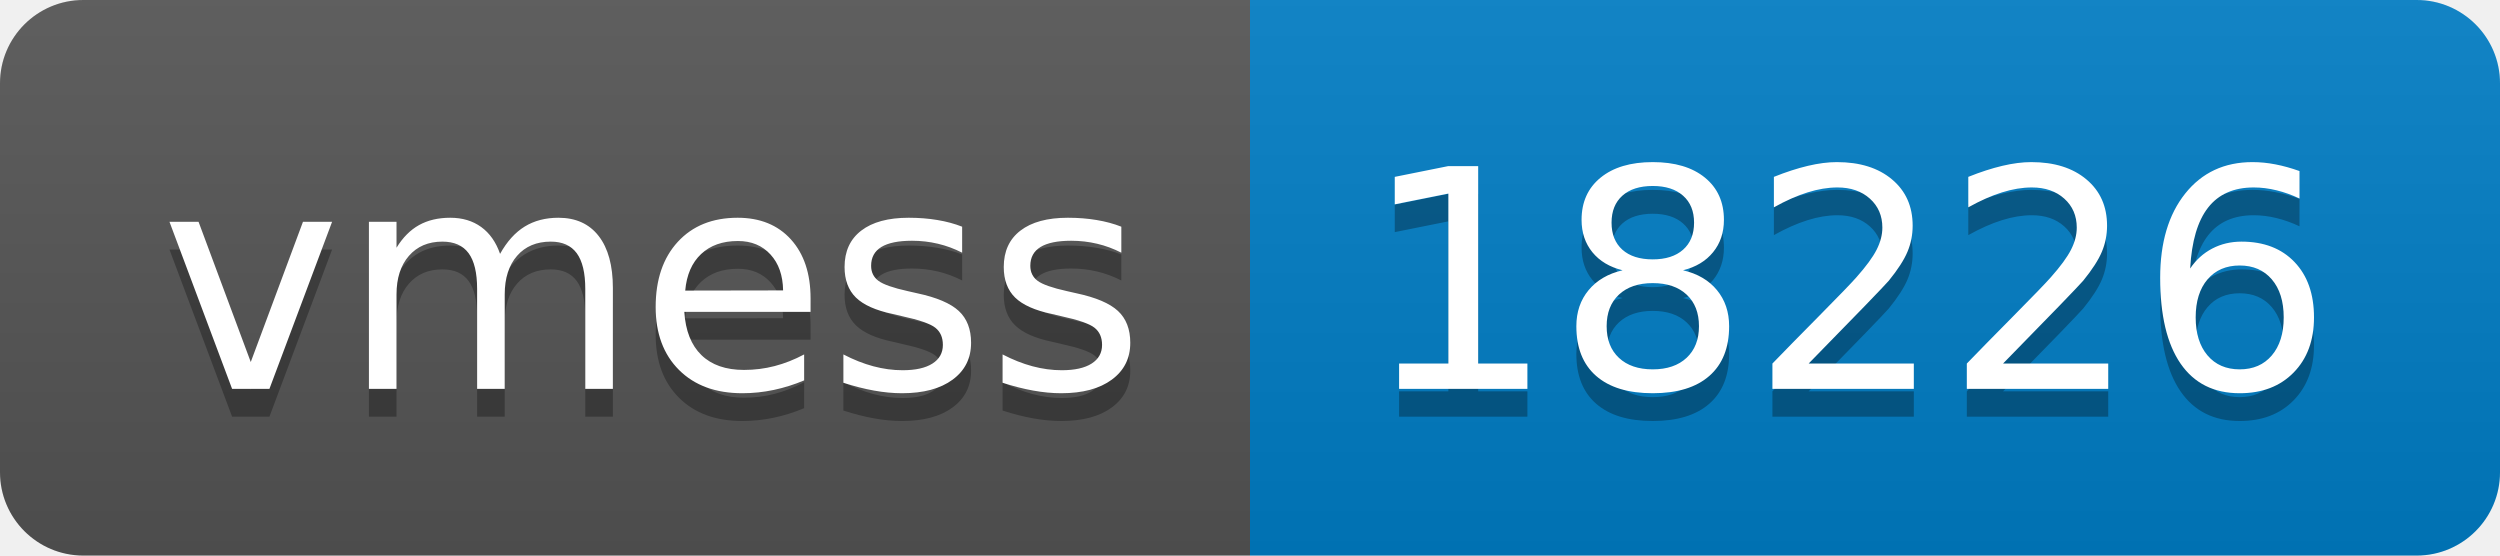
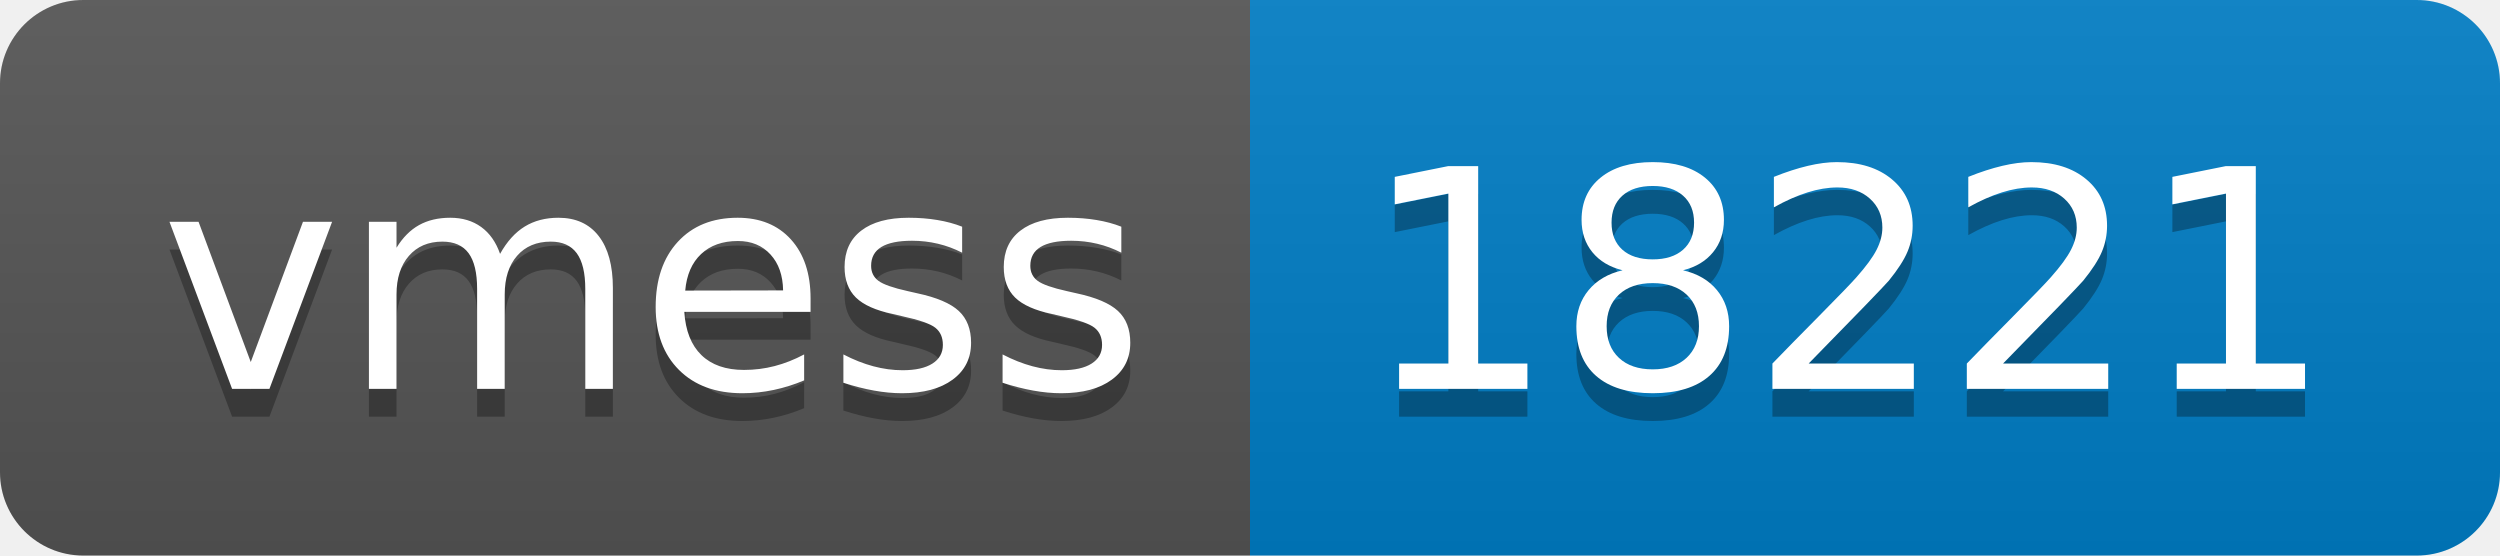
- <svg xmlns="http://www.w3.org/2000/svg" width="90" height="20" role="img" aria-label="vmess: 18226">
+ <svg xmlns="http://www.w3.org/2000/svg" width="90" height="20" role="img" aria-label="vmess: 18221">
  <linearGradient id="s" x2="0" y2="100%">
    <stop offset="0" stop-color="#bbb" stop-opacity=".1" />
    <stop offset="1" stop-opacity=".1" />
  </linearGradient>
  <clipPath id="r">
    <rect width="90" height="20" rx="3" fill="#fff" />
  </clipPath>
  <g clip-path="url(#r)">
    <rect width="45" height="20" fill="#555" />
    <rect x="45" width="45" height="20" fill="#007ec6" />
    <rect width="90" height="20" fill="url(#s)" />
  </g>
  <g fill="#fff" text-anchor="middle" font-family="Verdana,Geneva,DejaVu Sans,sans-serif" text-rendering="geometricPrecision" font-size="110">
    <text aria-hidden="true" x="235" y="150" fill="#010101" fill-opacity=".3" transform="scale(.1)" textLength="350">vmess</text>
    <text x="235" y="140" transform="scale(.1)" fill="#fff" textLength="350">vmess</text>
-     <text aria-hidden="true" x="665" y="150" fill="#010101" fill-opacity=".3" transform="scale(.1)" textLength="350">18226</text>
-     <text x="665" y="140" transform="scale(.1)" fill="#fff" textLength="350">18226</text>
+     <text aria-hidden="true" x="665" y="150" fill="#010101" fill-opacity=".3" transform="scale(.1)" textLength="350">18221</text>
+     <text x="665" y="140" transform="scale(.1)" fill="#fff" textLength="350">18221</text>
  </g>
</svg>
